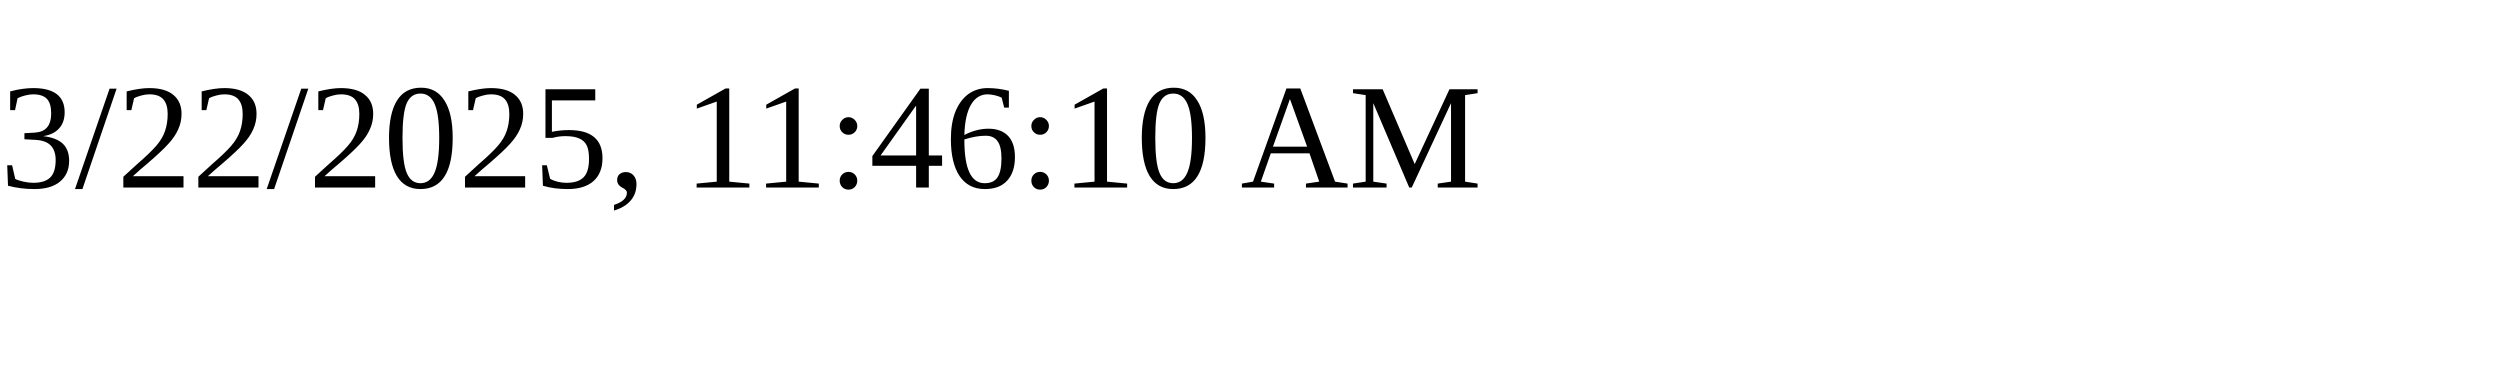
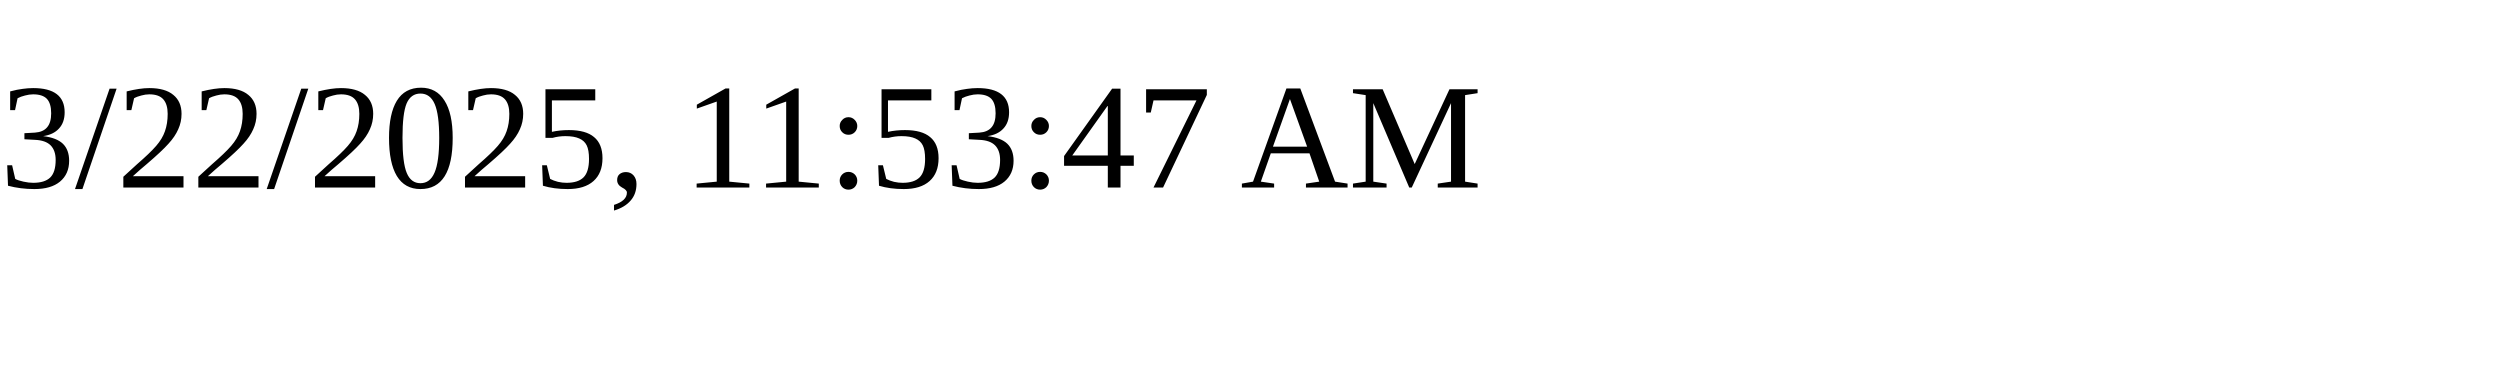
<svg xmlns="http://www.w3.org/2000/svg" height="30" width="200">
-   <text x="0" y="15">3/22/2025, 11:46:10 AM</text>
+   <text x="0" y="15">3/22/2025, 11:53:47 AM</text>
</svg>
